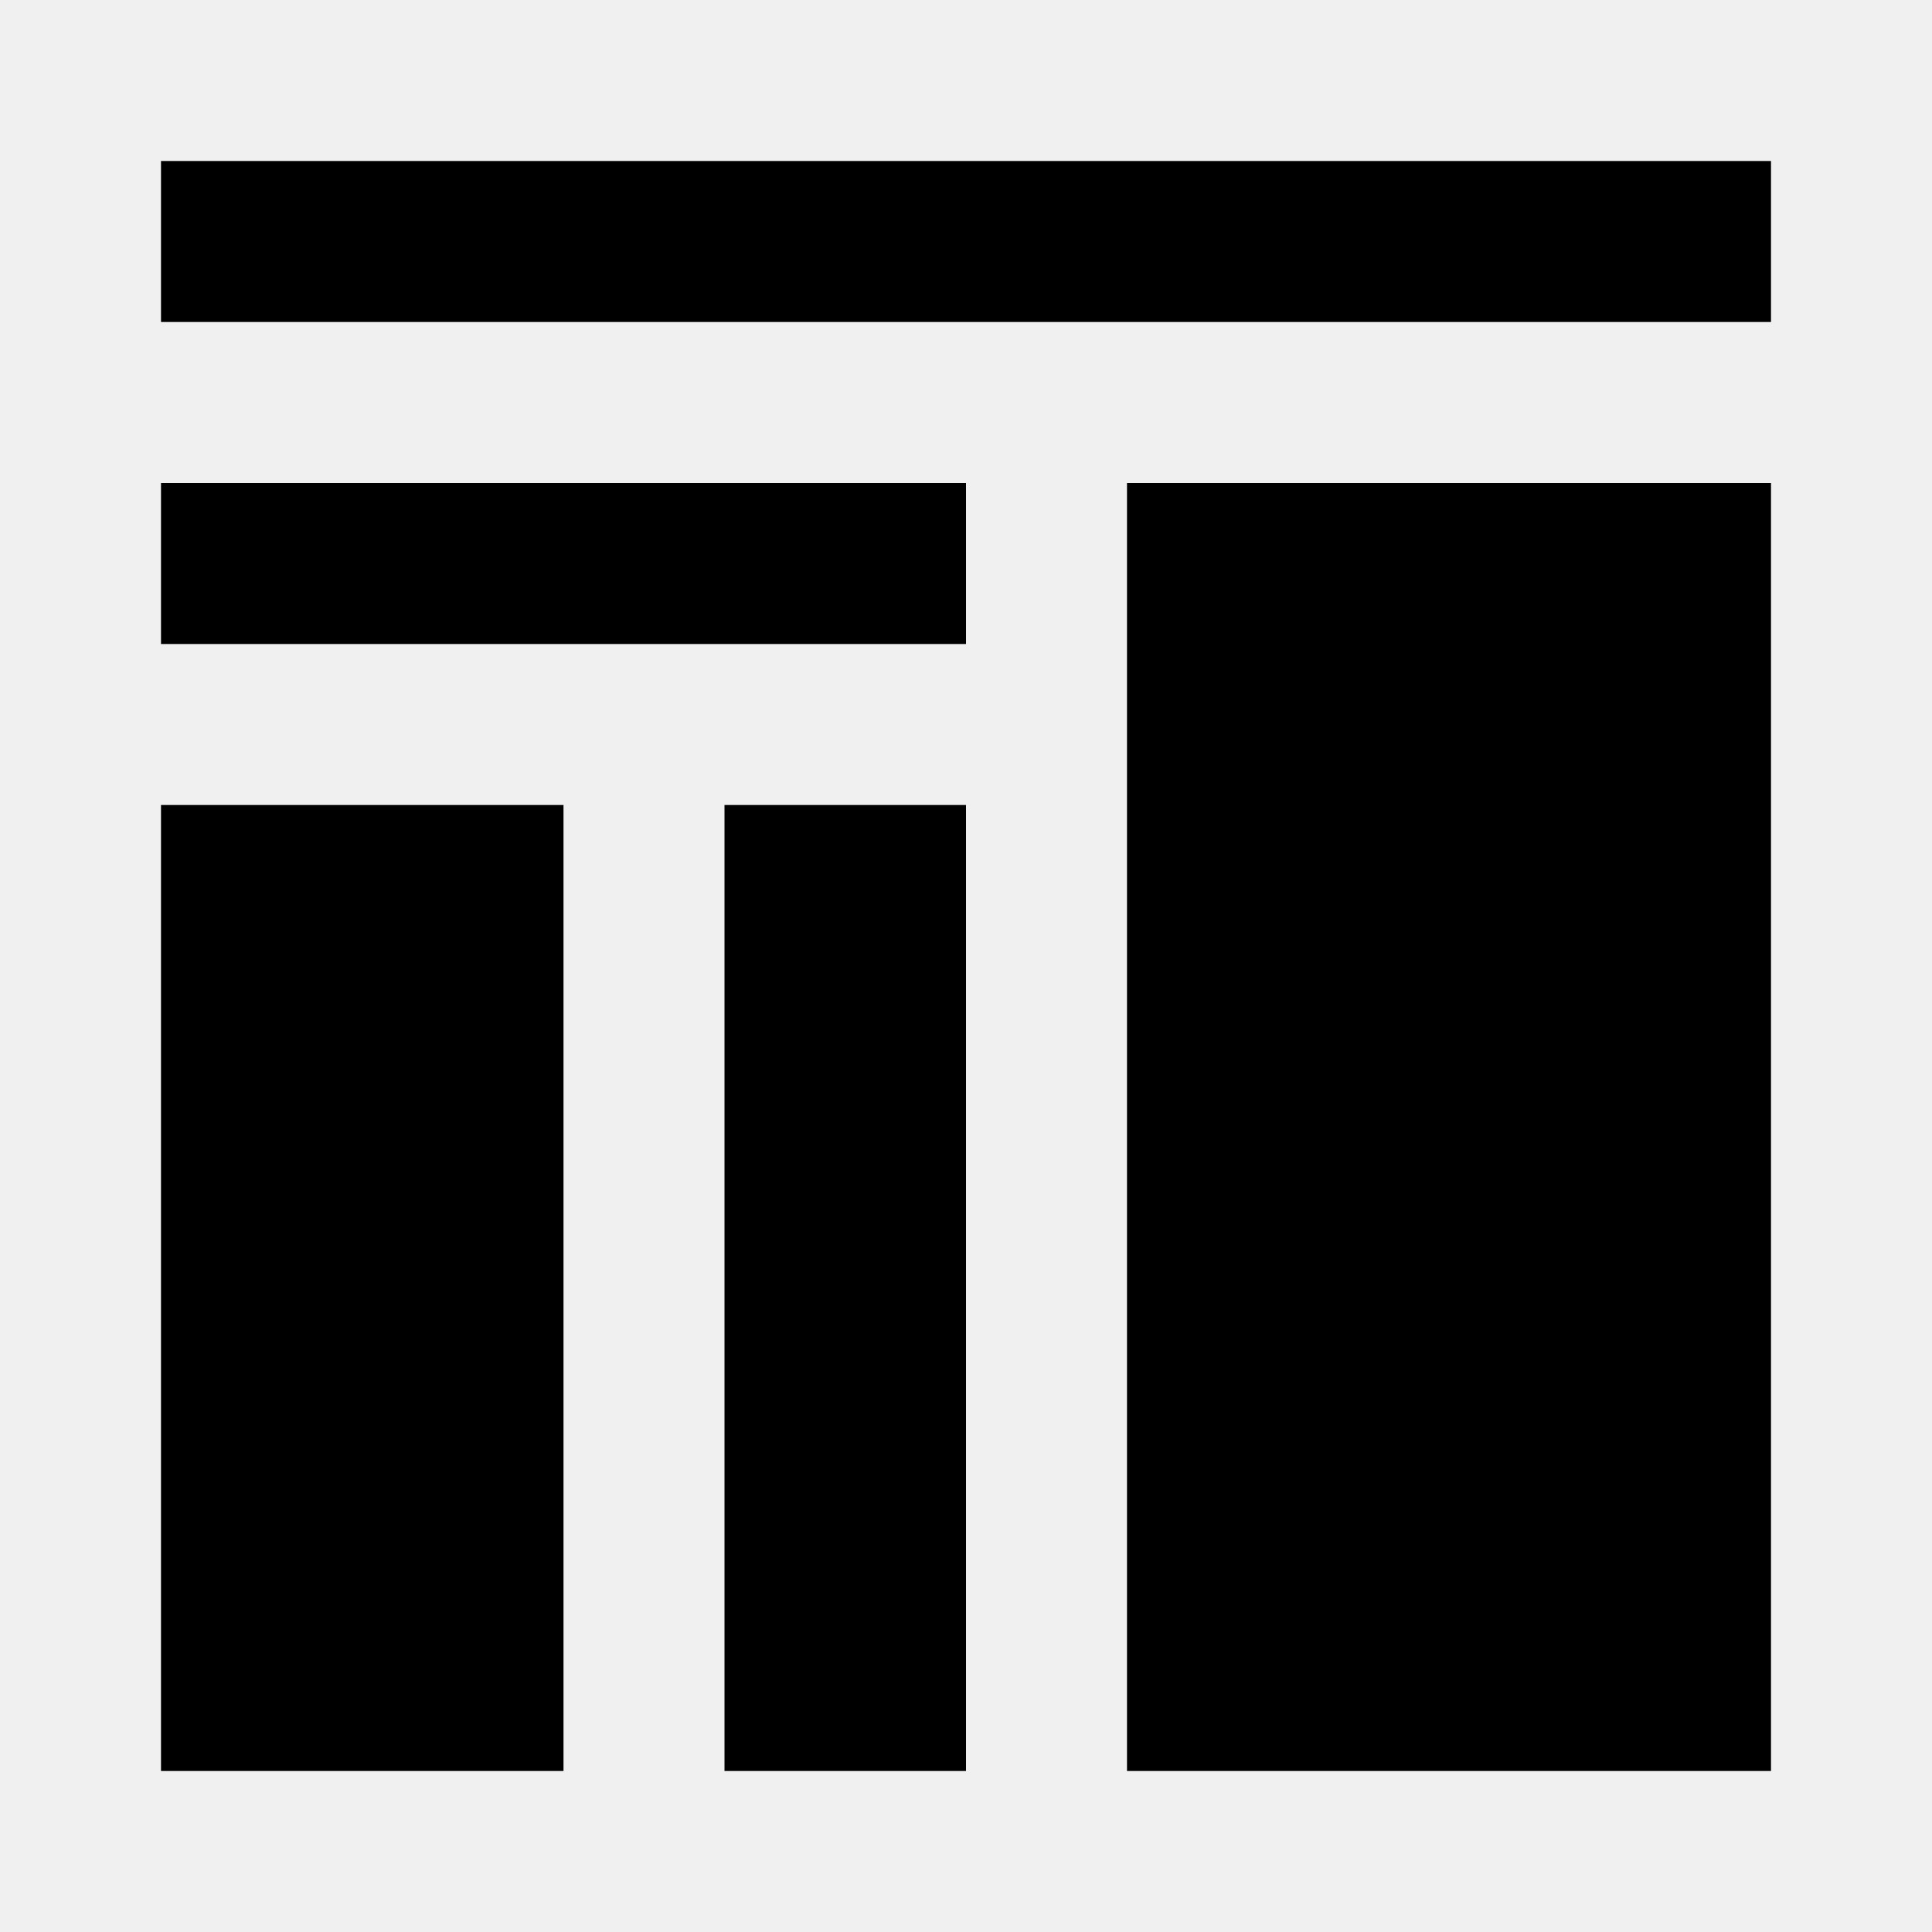
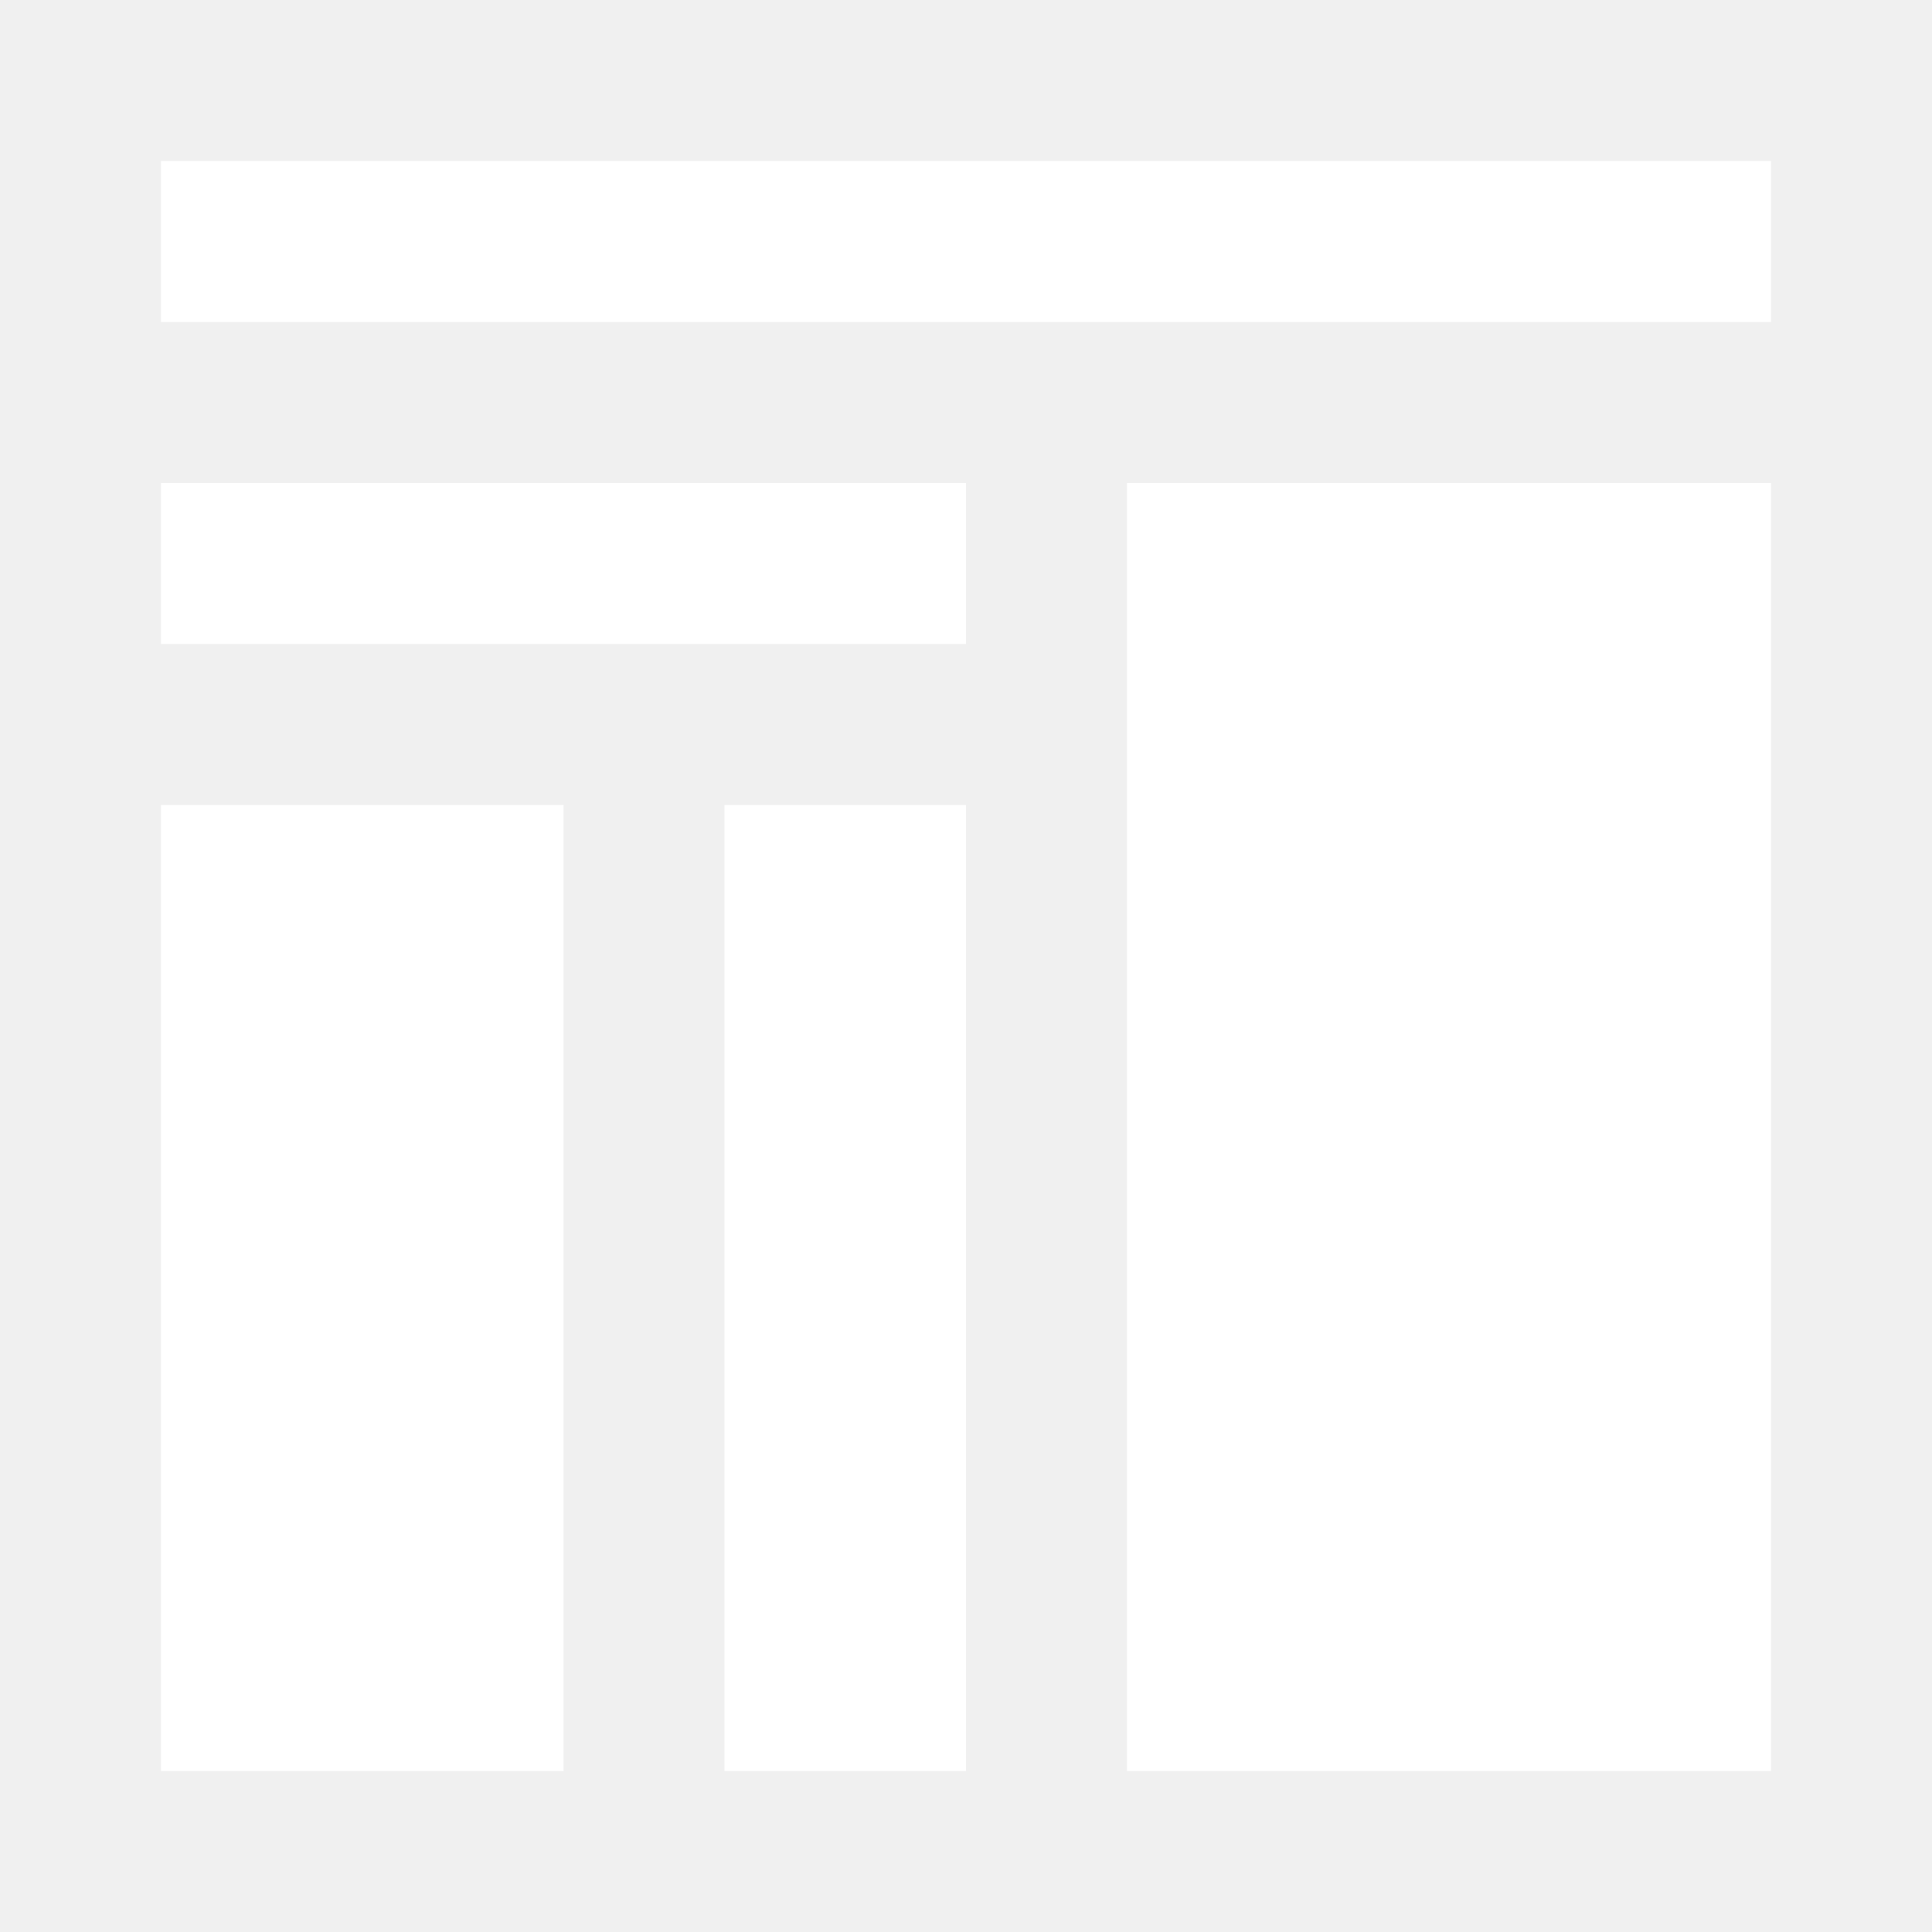
<svg xmlns="http://www.w3.org/2000/svg" viewBox="0 0 24 24">
-   <path d="M14,6H22V22H14V6M2,4H22V2H2V4M2,8H12V6H2V8M9,22H12V10H9V22M2,22H7V10H2V22Z" />
+   <path fill="white" d="M14,6H22V22H14V6M2,4H22V2H2V4M2,8H12V6H2V8M9,22H12V10H9V22M2,22H7V10H2V22Z" />
</svg>
